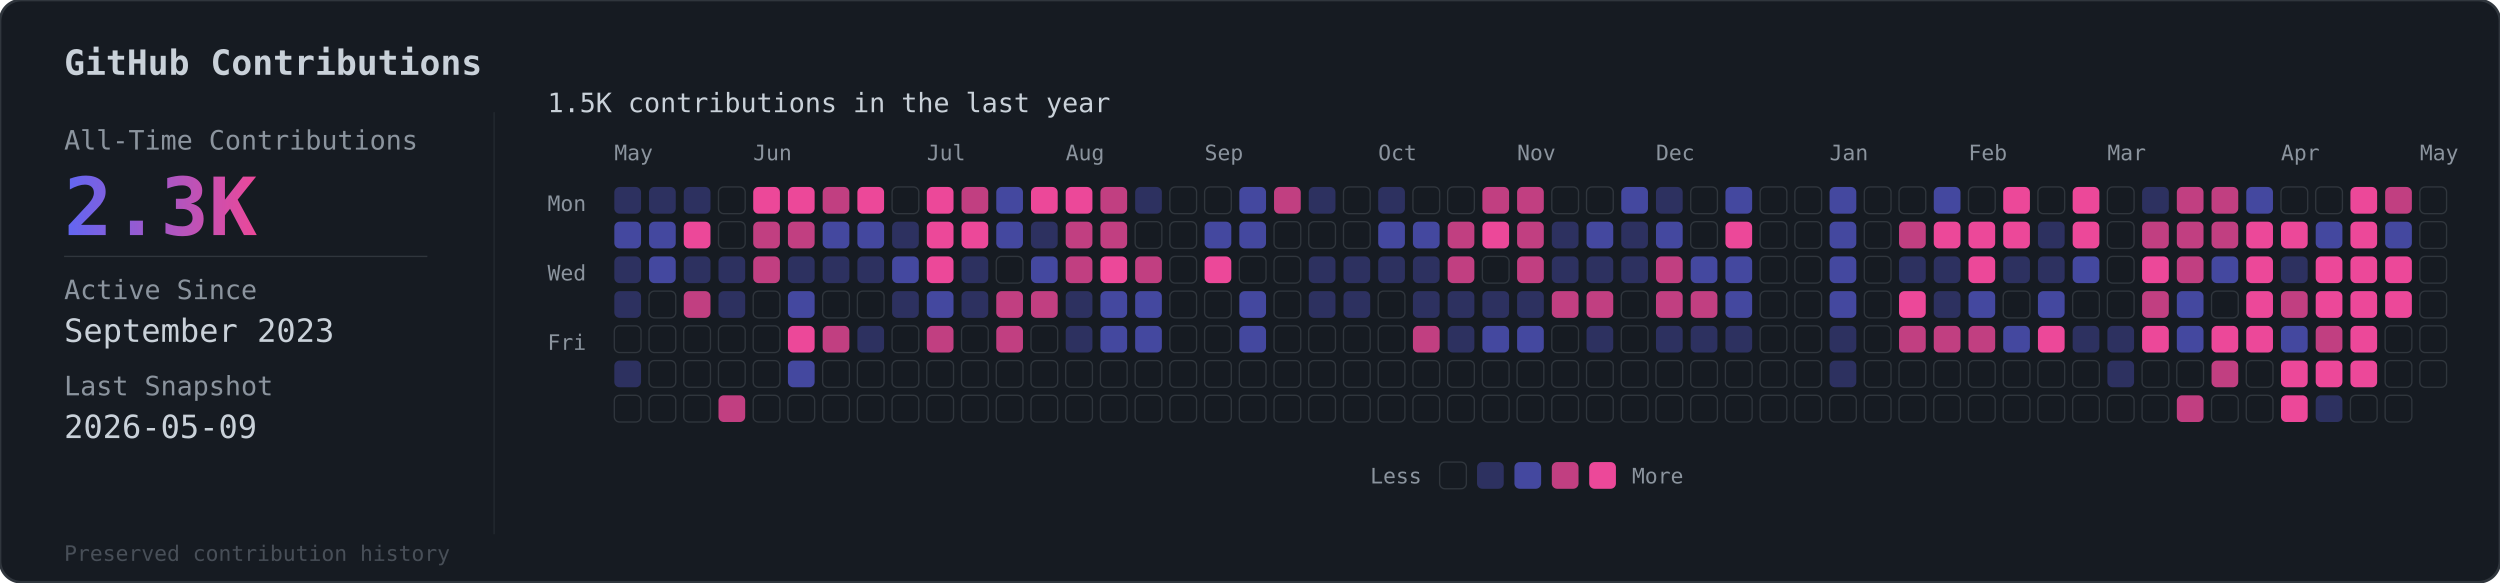
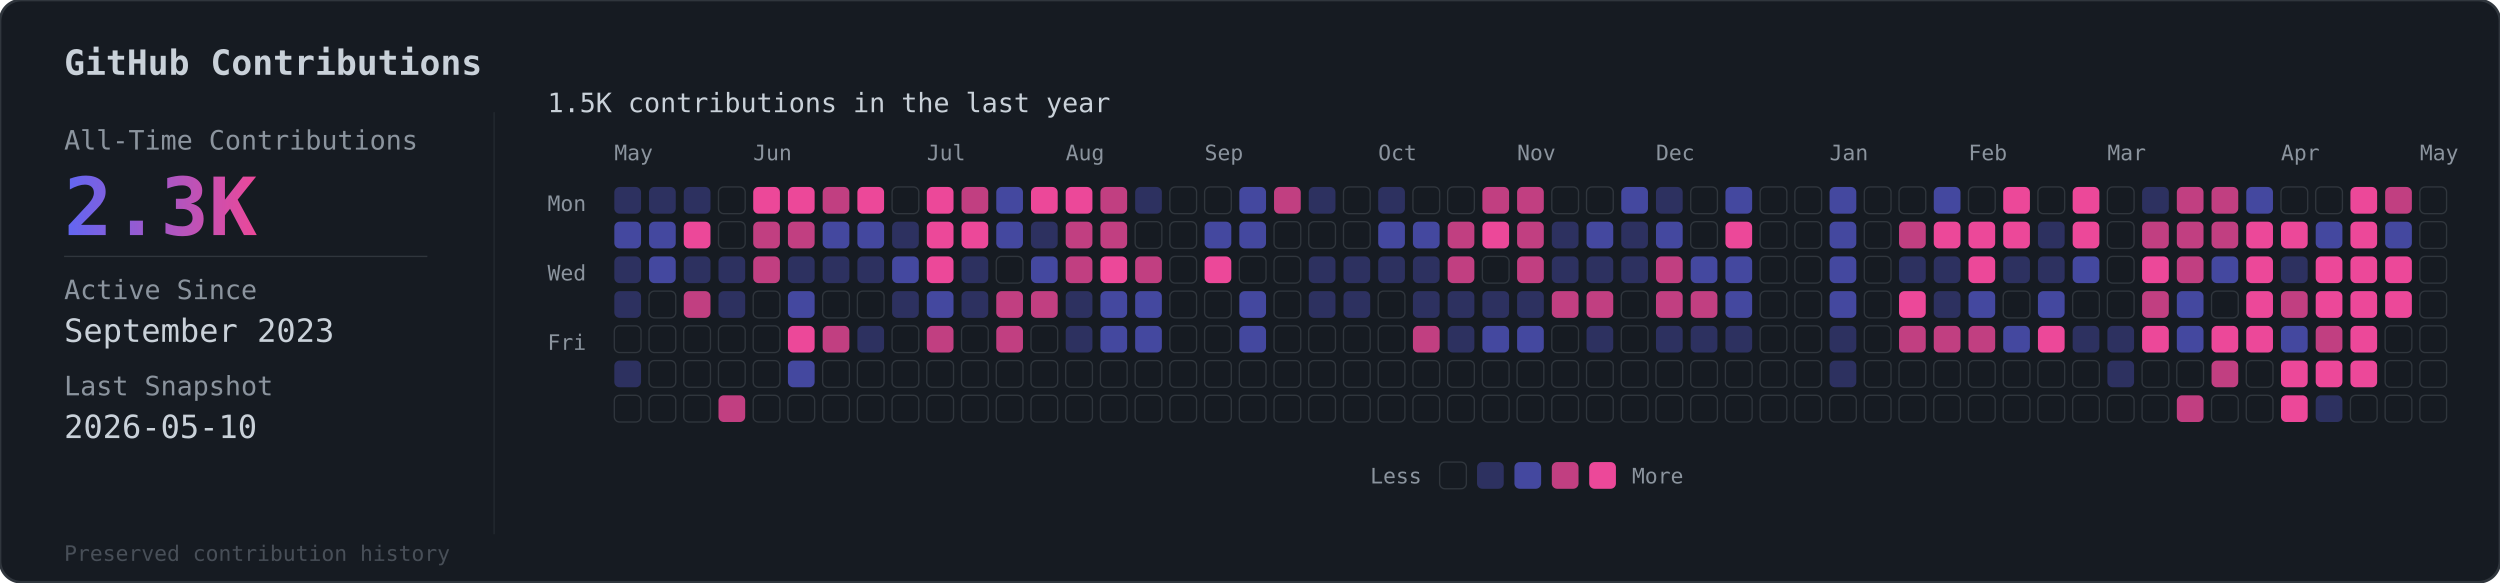
<svg xmlns="http://www.w3.org/2000/svg" viewBox="0 0 936 218">
  <defs>
    <linearGradient id="grad" x1="0%" y1="0%" x2="100%" y2="0%">
      <stop offset="0%" style="stop-color:#6366f1" />
      <stop offset="100%" style="stop-color:#ec4899" />
    </linearGradient>
  </defs>
  <rect width="936" height="218" rx="8" fill="#161b22" stroke="#30363d" stroke-width="1" />
  <text x="24" y="28" fill="#c9d1d9" font-family="monospace" font-size="13" font-weight="600">GitHub Contributions</text>
  <line x1="185" y1="42" x2="185" y2="200" stroke="#30363d" stroke-width="0.5" opacity="0.5" />
  <text x="24" y="56" fill="#8b949e" font-family="monospace" font-size="10">All-Time Contributions</text>
  <text x="24" y="88" fill="url(#grad)" font-family="monospace" font-size="30" font-weight="bold">2.3K</text>
  <line x1="24" y1="96" x2="160" y2="96" stroke="#30363d" stroke-width="0.5" />
  <text x="24" y="112" fill="#8b949e" font-family="monospace" font-size="10">Active Since</text>
  <text x="24" y="128" fill="#c9d1d9" font-family="monospace" font-size="12">September 2023</text>
  <text x="24" y="148" fill="#8b949e" font-family="monospace" font-size="10">Last Snapshot</text>
-   <text x="24" y="164" fill="#c9d1d9" font-family="monospace" font-size="12">2026-05-09</text>
+   <text x="24" y="164" fill="#c9d1d9" font-family="monospace" font-size="12">2026-05-10</text>
  <text x="24" y="210" fill="#484f58" font-family="monospace" font-size="8">Preserved contribution history</text>
  <g transform="translate(205, 56)">
    <text x="0" y="-14" fill="#c9d1d9" font-family="monospace" font-size="10">1.5K contributions in the last year</text>
    <g transform="translate(25, 4)">
      <text x="0" y="0" fill="#8b949e" font-family="monospace" font-size="8">May</text>
      <text x="52" y="0" fill="#8b949e" font-family="monospace" font-size="8">Jun</text>
      <text x="117" y="0" fill="#8b949e" font-family="monospace" font-size="8">Jul</text>
      <text x="169" y="0" fill="#8b949e" font-family="monospace" font-size="8">Aug</text>
      <text x="221" y="0" fill="#8b949e" font-family="monospace" font-size="8">Sep</text>
      <text x="286" y="0" fill="#8b949e" font-family="monospace" font-size="8">Oct</text>
      <text x="338" y="0" fill="#8b949e" font-family="monospace" font-size="8">Nov</text>
      <text x="390" y="0" fill="#8b949e" font-family="monospace" font-size="8">Dec</text>
      <text x="455" y="0" fill="#8b949e" font-family="monospace" font-size="8">Jan</text>
      <text x="507" y="0" fill="#8b949e" font-family="monospace" font-size="8">Feb</text>
      <text x="559" y="0" fill="#8b949e" font-family="monospace" font-size="8">Mar</text>
      <text x="624" y="0" fill="#8b949e" font-family="monospace" font-size="8">Apr</text>
      <text x="676" y="0" fill="#8b949e" font-family="monospace" font-size="8">May</text>
    </g>
    <text x="0" y="23" fill="#8b949e" font-family="monospace" font-size="8">Mon</text>
    <text x="0" y="49" fill="#8b949e" font-family="monospace" font-size="8">Wed</text>
    <text x="0" y="75" fill="#8b949e" font-family="monospace" font-size="8">Fri</text>
    <g transform="translate(25, 14)">
      <rect x="0" y="0" width="10" height="10" rx="2" fill="#6366f1" opacity="0.3" />
      <rect x="0" y="13" width="10" height="10" rx="2" fill="#6366f1" opacity="0.6" />
      <rect x="0" y="26" width="10" height="10" rx="2" fill="#6366f1" opacity="0.3" />
      <rect x="0" y="39" width="10" height="10" rx="2" fill="#6366f1" opacity="0.3" />
      <rect x="0" y="52" width="10" height="10" rx="2" fill="#161b22" stroke="#30363d" stroke-width="0.5" />
      <rect x="0" y="65" width="10" height="10" rx="2" fill="#6366f1" opacity="0.3" />
      <rect x="0" y="78" width="10" height="10" rx="2" fill="#161b22" stroke="#30363d" stroke-width="0.5" />
      <rect x="13" y="0" width="10" height="10" rx="2" fill="#6366f1" opacity="0.3" />
      <rect x="13" y="13" width="10" height="10" rx="2" fill="#6366f1" opacity="0.6" />
      <rect x="13" y="26" width="10" height="10" rx="2" fill="#6366f1" opacity="0.6" />
      <rect x="13" y="39" width="10" height="10" rx="2" fill="#161b22" stroke="#30363d" stroke-width="0.5" />
      <rect x="13" y="52" width="10" height="10" rx="2" fill="#161b22" stroke="#30363d" stroke-width="0.5" />
      <rect x="13" y="65" width="10" height="10" rx="2" fill="#161b22" stroke="#30363d" stroke-width="0.5" />
      <rect x="13" y="78" width="10" height="10" rx="2" fill="#161b22" stroke="#30363d" stroke-width="0.5" />
      <rect x="26" y="0" width="10" height="10" rx="2" fill="#6366f1" opacity="0.3" />
      <rect x="26" y="13" width="10" height="10" rx="2" fill="#ec4899" opacity="1" />
      <rect x="26" y="26" width="10" height="10" rx="2" fill="#6366f1" opacity="0.3" />
      <rect x="26" y="39" width="10" height="10" rx="2" fill="#ec4899" opacity="0.8" />
      <rect x="26" y="52" width="10" height="10" rx="2" fill="#161b22" stroke="#30363d" stroke-width="0.5" />
      <rect x="26" y="65" width="10" height="10" rx="2" fill="#161b22" stroke="#30363d" stroke-width="0.5" />
      <rect x="26" y="78" width="10" height="10" rx="2" fill="#161b22" stroke="#30363d" stroke-width="0.5" />
      <rect x="39" y="0" width="10" height="10" rx="2" fill="#161b22" stroke="#30363d" stroke-width="0.5" />
      <rect x="39" y="13" width="10" height="10" rx="2" fill="#161b22" stroke="#30363d" stroke-width="0.5" />
      <rect x="39" y="26" width="10" height="10" rx="2" fill="#6366f1" opacity="0.3" />
      <rect x="39" y="39" width="10" height="10" rx="2" fill="#6366f1" opacity="0.3" />
      <rect x="39" y="52" width="10" height="10" rx="2" fill="#161b22" stroke="#30363d" stroke-width="0.5" />
      <rect x="39" y="65" width="10" height="10" rx="2" fill="#161b22" stroke="#30363d" stroke-width="0.5" />
      <rect x="39" y="78" width="10" height="10" rx="2" fill="#ec4899" opacity="0.8" />
      <rect x="52" y="0" width="10" height="10" rx="2" fill="#ec4899" opacity="1" />
      <rect x="52" y="13" width="10" height="10" rx="2" fill="#ec4899" opacity="0.8" />
      <rect x="52" y="26" width="10" height="10" rx="2" fill="#ec4899" opacity="0.8" />
      <rect x="52" y="39" width="10" height="10" rx="2" fill="#161b22" stroke="#30363d" stroke-width="0.5" />
      <rect x="52" y="52" width="10" height="10" rx="2" fill="#161b22" stroke="#30363d" stroke-width="0.5" />
      <rect x="52" y="65" width="10" height="10" rx="2" fill="#161b22" stroke="#30363d" stroke-width="0.5" />
      <rect x="52" y="78" width="10" height="10" rx="2" fill="#161b22" stroke="#30363d" stroke-width="0.5" />
      <rect x="65" y="0" width="10" height="10" rx="2" fill="#ec4899" opacity="1" />
      <rect x="65" y="13" width="10" height="10" rx="2" fill="#ec4899" opacity="0.8" />
      <rect x="65" y="26" width="10" height="10" rx="2" fill="#6366f1" opacity="0.3" />
      <rect x="65" y="39" width="10" height="10" rx="2" fill="#6366f1" opacity="0.6" />
      <rect x="65" y="52" width="10" height="10" rx="2" fill="#ec4899" opacity="1" />
      <rect x="65" y="65" width="10" height="10" rx="2" fill="#6366f1" opacity="0.6" />
      <rect x="65" y="78" width="10" height="10" rx="2" fill="#161b22" stroke="#30363d" stroke-width="0.5" />
      <rect x="78" y="0" width="10" height="10" rx="2" fill="#ec4899" opacity="0.8" />
      <rect x="78" y="13" width="10" height="10" rx="2" fill="#6366f1" opacity="0.6" />
      <rect x="78" y="26" width="10" height="10" rx="2" fill="#6366f1" opacity="0.3" />
      <rect x="78" y="39" width="10" height="10" rx="2" fill="#161b22" stroke="#30363d" stroke-width="0.5" />
      <rect x="78" y="52" width="10" height="10" rx="2" fill="#ec4899" opacity="0.8" />
      <rect x="78" y="65" width="10" height="10" rx="2" fill="#161b22" stroke="#30363d" stroke-width="0.5" />
      <rect x="78" y="78" width="10" height="10" rx="2" fill="#161b22" stroke="#30363d" stroke-width="0.5" />
      <rect x="91" y="0" width="10" height="10" rx="2" fill="#ec4899" opacity="1" />
      <rect x="91" y="13" width="10" height="10" rx="2" fill="#6366f1" opacity="0.6" />
      <rect x="91" y="26" width="10" height="10" rx="2" fill="#6366f1" opacity="0.3" />
      <rect x="91" y="39" width="10" height="10" rx="2" fill="#161b22" stroke="#30363d" stroke-width="0.5" />
      <rect x="91" y="52" width="10" height="10" rx="2" fill="#6366f1" opacity="0.3" />
      <rect x="91" y="65" width="10" height="10" rx="2" fill="#161b22" stroke="#30363d" stroke-width="0.5" />
      <rect x="91" y="78" width="10" height="10" rx="2" fill="#161b22" stroke="#30363d" stroke-width="0.5" />
      <rect x="104" y="0" width="10" height="10" rx="2" fill="#161b22" stroke="#30363d" stroke-width="0.5" />
      <rect x="104" y="13" width="10" height="10" rx="2" fill="#6366f1" opacity="0.3" />
      <rect x="104" y="26" width="10" height="10" rx="2" fill="#6366f1" opacity="0.6" />
      <rect x="104" y="39" width="10" height="10" rx="2" fill="#6366f1" opacity="0.3" />
      <rect x="104" y="52" width="10" height="10" rx="2" fill="#161b22" stroke="#30363d" stroke-width="0.5" />
      <rect x="104" y="65" width="10" height="10" rx="2" fill="#161b22" stroke="#30363d" stroke-width="0.5" />
      <rect x="104" y="78" width="10" height="10" rx="2" fill="#161b22" stroke="#30363d" stroke-width="0.5" />
      <rect x="117" y="0" width="10" height="10" rx="2" fill="#ec4899" opacity="1" />
      <rect x="117" y="13" width="10" height="10" rx="2" fill="#ec4899" opacity="1" />
      <rect x="117" y="26" width="10" height="10" rx="2" fill="#ec4899" opacity="1" />
      <rect x="117" y="39" width="10" height="10" rx="2" fill="#6366f1" opacity="0.6" />
      <rect x="117" y="52" width="10" height="10" rx="2" fill="#ec4899" opacity="0.8" />
      <rect x="117" y="65" width="10" height="10" rx="2" fill="#161b22" stroke="#30363d" stroke-width="0.5" />
      <rect x="117" y="78" width="10" height="10" rx="2" fill="#161b22" stroke="#30363d" stroke-width="0.5" />
      <rect x="130" y="0" width="10" height="10" rx="2" fill="#ec4899" opacity="0.8" />
      <rect x="130" y="13" width="10" height="10" rx="2" fill="#ec4899" opacity="1" />
      <rect x="130" y="26" width="10" height="10" rx="2" fill="#6366f1" opacity="0.3" />
      <rect x="130" y="39" width="10" height="10" rx="2" fill="#6366f1" opacity="0.3" />
      <rect x="130" y="52" width="10" height="10" rx="2" fill="#161b22" stroke="#30363d" stroke-width="0.5" />
      <rect x="130" y="65" width="10" height="10" rx="2" fill="#161b22" stroke="#30363d" stroke-width="0.5" />
      <rect x="130" y="78" width="10" height="10" rx="2" fill="#161b22" stroke="#30363d" stroke-width="0.5" />
      <rect x="143" y="0" width="10" height="10" rx="2" fill="#6366f1" opacity="0.6" />
      <rect x="143" y="13" width="10" height="10" rx="2" fill="#6366f1" opacity="0.6" />
      <rect x="143" y="26" width="10" height="10" rx="2" fill="#161b22" stroke="#30363d" stroke-width="0.5" />
      <rect x="143" y="39" width="10" height="10" rx="2" fill="#ec4899" opacity="0.8" />
      <rect x="143" y="52" width="10" height="10" rx="2" fill="#ec4899" opacity="0.8" />
      <rect x="143" y="65" width="10" height="10" rx="2" fill="#161b22" stroke="#30363d" stroke-width="0.5" />
      <rect x="143" y="78" width="10" height="10" rx="2" fill="#161b22" stroke="#30363d" stroke-width="0.5" />
      <rect x="156" y="0" width="10" height="10" rx="2" fill="#ec4899" opacity="1" />
      <rect x="156" y="13" width="10" height="10" rx="2" fill="#6366f1" opacity="0.3" />
      <rect x="156" y="26" width="10" height="10" rx="2" fill="#6366f1" opacity="0.6" />
      <rect x="156" y="39" width="10" height="10" rx="2" fill="#ec4899" opacity="0.8" />
      <rect x="156" y="52" width="10" height="10" rx="2" fill="#161b22" stroke="#30363d" stroke-width="0.5" />
      <rect x="156" y="65" width="10" height="10" rx="2" fill="#161b22" stroke="#30363d" stroke-width="0.5" />
      <rect x="156" y="78" width="10" height="10" rx="2" fill="#161b22" stroke="#30363d" stroke-width="0.5" />
      <rect x="169" y="0" width="10" height="10" rx="2" fill="#ec4899" opacity="1" />
      <rect x="169" y="13" width="10" height="10" rx="2" fill="#ec4899" opacity="0.8" />
      <rect x="169" y="26" width="10" height="10" rx="2" fill="#ec4899" opacity="0.8" />
      <rect x="169" y="39" width="10" height="10" rx="2" fill="#6366f1" opacity="0.3" />
      <rect x="169" y="52" width="10" height="10" rx="2" fill="#6366f1" opacity="0.3" />
      <rect x="169" y="65" width="10" height="10" rx="2" fill="#161b22" stroke="#30363d" stroke-width="0.5" />
      <rect x="169" y="78" width="10" height="10" rx="2" fill="#161b22" stroke="#30363d" stroke-width="0.5" />
      <rect x="182" y="0" width="10" height="10" rx="2" fill="#ec4899" opacity="0.8" />
      <rect x="182" y="13" width="10" height="10" rx="2" fill="#ec4899" opacity="0.8" />
      <rect x="182" y="26" width="10" height="10" rx="2" fill="#ec4899" opacity="1" />
      <rect x="182" y="39" width="10" height="10" rx="2" fill="#6366f1" opacity="0.6" />
      <rect x="182" y="52" width="10" height="10" rx="2" fill="#6366f1" opacity="0.6" />
      <rect x="182" y="65" width="10" height="10" rx="2" fill="#161b22" stroke="#30363d" stroke-width="0.5" />
      <rect x="182" y="78" width="10" height="10" rx="2" fill="#161b22" stroke="#30363d" stroke-width="0.5" />
      <rect x="195" y="0" width="10" height="10" rx="2" fill="#6366f1" opacity="0.3" />
      <rect x="195" y="13" width="10" height="10" rx="2" fill="#161b22" stroke="#30363d" stroke-width="0.5" />
      <rect x="195" y="26" width="10" height="10" rx="2" fill="#ec4899" opacity="0.8" />
      <rect x="195" y="39" width="10" height="10" rx="2" fill="#6366f1" opacity="0.6" />
      <rect x="195" y="52" width="10" height="10" rx="2" fill="#6366f1" opacity="0.6" />
      <rect x="195" y="65" width="10" height="10" rx="2" fill="#161b22" stroke="#30363d" stroke-width="0.5" />
      <rect x="195" y="78" width="10" height="10" rx="2" fill="#161b22" stroke="#30363d" stroke-width="0.5" />
      <rect x="208" y="0" width="10" height="10" rx="2" fill="#161b22" stroke="#30363d" stroke-width="0.5" />
      <rect x="208" y="13" width="10" height="10" rx="2" fill="#161b22" stroke="#30363d" stroke-width="0.5" />
      <rect x="208" y="26" width="10" height="10" rx="2" fill="#161b22" stroke="#30363d" stroke-width="0.5" />
      <rect x="208" y="39" width="10" height="10" rx="2" fill="#161b22" stroke="#30363d" stroke-width="0.5" />
      <rect x="208" y="52" width="10" height="10" rx="2" fill="#161b22" stroke="#30363d" stroke-width="0.5" />
      <rect x="208" y="65" width="10" height="10" rx="2" fill="#161b22" stroke="#30363d" stroke-width="0.5" />
      <rect x="208" y="78" width="10" height="10" rx="2" fill="#161b22" stroke="#30363d" stroke-width="0.5" />
      <rect x="221" y="0" width="10" height="10" rx="2" fill="#161b22" stroke="#30363d" stroke-width="0.5" />
      <rect x="221" y="13" width="10" height="10" rx="2" fill="#6366f1" opacity="0.6" />
      <rect x="221" y="26" width="10" height="10" rx="2" fill="#ec4899" opacity="1" />
      <rect x="221" y="39" width="10" height="10" rx="2" fill="#161b22" stroke="#30363d" stroke-width="0.5" />
      <rect x="221" y="52" width="10" height="10" rx="2" fill="#161b22" stroke="#30363d" stroke-width="0.5" />
      <rect x="221" y="65" width="10" height="10" rx="2" fill="#161b22" stroke="#30363d" stroke-width="0.5" />
      <rect x="221" y="78" width="10" height="10" rx="2" fill="#161b22" stroke="#30363d" stroke-width="0.5" />
      <rect x="234" y="0" width="10" height="10" rx="2" fill="#6366f1" opacity="0.6" />
      <rect x="234" y="13" width="10" height="10" rx="2" fill="#6366f1" opacity="0.6" />
      <rect x="234" y="26" width="10" height="10" rx="2" fill="#161b22" stroke="#30363d" stroke-width="0.5" />
      <rect x="234" y="39" width="10" height="10" rx="2" fill="#6366f1" opacity="0.6" />
      <rect x="234" y="52" width="10" height="10" rx="2" fill="#6366f1" opacity="0.6" />
      <rect x="234" y="65" width="10" height="10" rx="2" fill="#161b22" stroke="#30363d" stroke-width="0.5" />
      <rect x="234" y="78" width="10" height="10" rx="2" fill="#161b22" stroke="#30363d" stroke-width="0.5" />
      <rect x="247" y="0" width="10" height="10" rx="2" fill="#ec4899" opacity="0.8" />
      <rect x="247" y="13" width="10" height="10" rx="2" fill="#161b22" stroke="#30363d" stroke-width="0.5" />
      <rect x="247" y="26" width="10" height="10" rx="2" fill="#161b22" stroke="#30363d" stroke-width="0.5" />
      <rect x="247" y="39" width="10" height="10" rx="2" fill="#161b22" stroke="#30363d" stroke-width="0.5" />
      <rect x="247" y="52" width="10" height="10" rx="2" fill="#161b22" stroke="#30363d" stroke-width="0.5" />
      <rect x="247" y="65" width="10" height="10" rx="2" fill="#161b22" stroke="#30363d" stroke-width="0.5" />
      <rect x="247" y="78" width="10" height="10" rx="2" fill="#161b22" stroke="#30363d" stroke-width="0.5" />
      <rect x="260" y="0" width="10" height="10" rx="2" fill="#6366f1" opacity="0.3" />
      <rect x="260" y="13" width="10" height="10" rx="2" fill="#161b22" stroke="#30363d" stroke-width="0.5" />
      <rect x="260" y="26" width="10" height="10" rx="2" fill="#6366f1" opacity="0.3" />
      <rect x="260" y="39" width="10" height="10" rx="2" fill="#6366f1" opacity="0.3" />
      <rect x="260" y="52" width="10" height="10" rx="2" fill="#161b22" stroke="#30363d" stroke-width="0.5" />
      <rect x="260" y="65" width="10" height="10" rx="2" fill="#161b22" stroke="#30363d" stroke-width="0.5" />
      <rect x="260" y="78" width="10" height="10" rx="2" fill="#161b22" stroke="#30363d" stroke-width="0.5" />
      <rect x="273" y="0" width="10" height="10" rx="2" fill="#161b22" stroke="#30363d" stroke-width="0.5" />
      <rect x="273" y="13" width="10" height="10" rx="2" fill="#161b22" stroke="#30363d" stroke-width="0.5" />
      <rect x="273" y="26" width="10" height="10" rx="2" fill="#6366f1" opacity="0.3" />
      <rect x="273" y="39" width="10" height="10" rx="2" fill="#6366f1" opacity="0.3" />
      <rect x="273" y="52" width="10" height="10" rx="2" fill="#161b22" stroke="#30363d" stroke-width="0.5" />
      <rect x="273" y="65" width="10" height="10" rx="2" fill="#161b22" stroke="#30363d" stroke-width="0.5" />
      <rect x="273" y="78" width="10" height="10" rx="2" fill="#161b22" stroke="#30363d" stroke-width="0.5" />
      <rect x="286" y="0" width="10" height="10" rx="2" fill="#6366f1" opacity="0.3" />
      <rect x="286" y="13" width="10" height="10" rx="2" fill="#6366f1" opacity="0.6" />
      <rect x="286" y="26" width="10" height="10" rx="2" fill="#6366f1" opacity="0.3" />
      <rect x="286" y="39" width="10" height="10" rx="2" fill="#161b22" stroke="#30363d" stroke-width="0.5" />
      <rect x="286" y="52" width="10" height="10" rx="2" fill="#161b22" stroke="#30363d" stroke-width="0.5" />
      <rect x="286" y="65" width="10" height="10" rx="2" fill="#161b22" stroke="#30363d" stroke-width="0.5" />
      <rect x="286" y="78" width="10" height="10" rx="2" fill="#161b22" stroke="#30363d" stroke-width="0.5" />
      <rect x="299" y="0" width="10" height="10" rx="2" fill="#161b22" stroke="#30363d" stroke-width="0.5" />
      <rect x="299" y="13" width="10" height="10" rx="2" fill="#6366f1" opacity="0.6" />
      <rect x="299" y="26" width="10" height="10" rx="2" fill="#6366f1" opacity="0.3" />
      <rect x="299" y="39" width="10" height="10" rx="2" fill="#6366f1" opacity="0.3" />
      <rect x="299" y="52" width="10" height="10" rx="2" fill="#ec4899" opacity="0.8" />
      <rect x="299" y="65" width="10" height="10" rx="2" fill="#161b22" stroke="#30363d" stroke-width="0.5" />
      <rect x="299" y="78" width="10" height="10" rx="2" fill="#161b22" stroke="#30363d" stroke-width="0.5" />
      <rect x="312" y="0" width="10" height="10" rx="2" fill="#161b22" stroke="#30363d" stroke-width="0.5" />
      <rect x="312" y="13" width="10" height="10" rx="2" fill="#ec4899" opacity="0.8" />
      <rect x="312" y="26" width="10" height="10" rx="2" fill="#ec4899" opacity="0.8" />
      <rect x="312" y="39" width="10" height="10" rx="2" fill="#6366f1" opacity="0.3" />
      <rect x="312" y="52" width="10" height="10" rx="2" fill="#6366f1" opacity="0.3" />
      <rect x="312" y="65" width="10" height="10" rx="2" fill="#161b22" stroke="#30363d" stroke-width="0.5" />
      <rect x="312" y="78" width="10" height="10" rx="2" fill="#161b22" stroke="#30363d" stroke-width="0.5" />
      <rect x="325" y="0" width="10" height="10" rx="2" fill="#ec4899" opacity="0.8" />
      <rect x="325" y="13" width="10" height="10" rx="2" fill="#ec4899" opacity="1" />
      <rect x="325" y="26" width="10" height="10" rx="2" fill="#161b22" stroke="#30363d" stroke-width="0.5" />
      <rect x="325" y="39" width="10" height="10" rx="2" fill="#6366f1" opacity="0.3" />
      <rect x="325" y="52" width="10" height="10" rx="2" fill="#6366f1" opacity="0.6" />
      <rect x="325" y="65" width="10" height="10" rx="2" fill="#161b22" stroke="#30363d" stroke-width="0.5" />
      <rect x="325" y="78" width="10" height="10" rx="2" fill="#161b22" stroke="#30363d" stroke-width="0.5" />
      <rect x="338" y="0" width="10" height="10" rx="2" fill="#ec4899" opacity="0.8" />
      <rect x="338" y="13" width="10" height="10" rx="2" fill="#ec4899" opacity="0.8" />
      <rect x="338" y="26" width="10" height="10" rx="2" fill="#ec4899" opacity="0.8" />
      <rect x="338" y="39" width="10" height="10" rx="2" fill="#6366f1" opacity="0.3" />
      <rect x="338" y="52" width="10" height="10" rx="2" fill="#6366f1" opacity="0.6" />
      <rect x="338" y="65" width="10" height="10" rx="2" fill="#161b22" stroke="#30363d" stroke-width="0.5" />
      <rect x="338" y="78" width="10" height="10" rx="2" fill="#161b22" stroke="#30363d" stroke-width="0.5" />
      <rect x="351" y="0" width="10" height="10" rx="2" fill="#161b22" stroke="#30363d" stroke-width="0.5" />
      <rect x="351" y="13" width="10" height="10" rx="2" fill="#6366f1" opacity="0.3" />
      <rect x="351" y="26" width="10" height="10" rx="2" fill="#6366f1" opacity="0.3" />
      <rect x="351" y="39" width="10" height="10" rx="2" fill="#ec4899" opacity="0.8" />
      <rect x="351" y="52" width="10" height="10" rx="2" fill="#161b22" stroke="#30363d" stroke-width="0.5" />
      <rect x="351" y="65" width="10" height="10" rx="2" fill="#161b22" stroke="#30363d" stroke-width="0.5" />
      <rect x="351" y="78" width="10" height="10" rx="2" fill="#161b22" stroke="#30363d" stroke-width="0.5" />
      <rect x="364" y="0" width="10" height="10" rx="2" fill="#161b22" stroke="#30363d" stroke-width="0.5" />
      <rect x="364" y="13" width="10" height="10" rx="2" fill="#6366f1" opacity="0.6" />
      <rect x="364" y="26" width="10" height="10" rx="2" fill="#6366f1" opacity="0.3" />
      <rect x="364" y="39" width="10" height="10" rx="2" fill="#ec4899" opacity="0.8" />
      <rect x="364" y="52" width="10" height="10" rx="2" fill="#6366f1" opacity="0.3" />
      <rect x="364" y="65" width="10" height="10" rx="2" fill="#161b22" stroke="#30363d" stroke-width="0.5" />
      <rect x="364" y="78" width="10" height="10" rx="2" fill="#161b22" stroke="#30363d" stroke-width="0.5" />
      <rect x="377" y="0" width="10" height="10" rx="2" fill="#6366f1" opacity="0.6" />
      <rect x="377" y="13" width="10" height="10" rx="2" fill="#6366f1" opacity="0.3" />
      <rect x="377" y="26" width="10" height="10" rx="2" fill="#6366f1" opacity="0.3" />
      <rect x="377" y="39" width="10" height="10" rx="2" fill="#161b22" stroke="#30363d" stroke-width="0.5" />
      <rect x="377" y="52" width="10" height="10" rx="2" fill="#161b22" stroke="#30363d" stroke-width="0.5" />
      <rect x="377" y="65" width="10" height="10" rx="2" fill="#161b22" stroke="#30363d" stroke-width="0.5" />
      <rect x="377" y="78" width="10" height="10" rx="2" fill="#161b22" stroke="#30363d" stroke-width="0.5" />
      <rect x="390" y="0" width="10" height="10" rx="2" fill="#6366f1" opacity="0.3" />
      <rect x="390" y="13" width="10" height="10" rx="2" fill="#6366f1" opacity="0.6" />
      <rect x="390" y="26" width="10" height="10" rx="2" fill="#ec4899" opacity="0.8" />
      <rect x="390" y="39" width="10" height="10" rx="2" fill="#ec4899" opacity="0.8" />
      <rect x="390" y="52" width="10" height="10" rx="2" fill="#6366f1" opacity="0.3" />
      <rect x="390" y="65" width="10" height="10" rx="2" fill="#161b22" stroke="#30363d" stroke-width="0.5" />
      <rect x="390" y="78" width="10" height="10" rx="2" fill="#161b22" stroke="#30363d" stroke-width="0.5" />
      <rect x="403" y="0" width="10" height="10" rx="2" fill="#161b22" stroke="#30363d" stroke-width="0.5" />
      <rect x="403" y="13" width="10" height="10" rx="2" fill="#161b22" stroke="#30363d" stroke-width="0.5" />
      <rect x="403" y="26" width="10" height="10" rx="2" fill="#6366f1" opacity="0.6" />
      <rect x="403" y="39" width="10" height="10" rx="2" fill="#ec4899" opacity="0.8" />
      <rect x="403" y="52" width="10" height="10" rx="2" fill="#6366f1" opacity="0.3" />
      <rect x="403" y="65" width="10" height="10" rx="2" fill="#161b22" stroke="#30363d" stroke-width="0.5" />
      <rect x="403" y="78" width="10" height="10" rx="2" fill="#161b22" stroke="#30363d" stroke-width="0.5" />
      <rect x="416" y="0" width="10" height="10" rx="2" fill="#6366f1" opacity="0.6" />
      <rect x="416" y="13" width="10" height="10" rx="2" fill="#ec4899" opacity="1" />
      <rect x="416" y="26" width="10" height="10" rx="2" fill="#6366f1" opacity="0.6" />
      <rect x="416" y="39" width="10" height="10" rx="2" fill="#6366f1" opacity="0.6" />
      <rect x="416" y="52" width="10" height="10" rx="2" fill="#6366f1" opacity="0.3" />
      <rect x="416" y="65" width="10" height="10" rx="2" fill="#161b22" stroke="#30363d" stroke-width="0.5" />
      <rect x="416" y="78" width="10" height="10" rx="2" fill="#161b22" stroke="#30363d" stroke-width="0.5" />
      <rect x="429" y="0" width="10" height="10" rx="2" fill="#161b22" stroke="#30363d" stroke-width="0.5" />
      <rect x="429" y="13" width="10" height="10" rx="2" fill="#161b22" stroke="#30363d" stroke-width="0.5" />
      <rect x="429" y="26" width="10" height="10" rx="2" fill="#161b22" stroke="#30363d" stroke-width="0.5" />
      <rect x="429" y="39" width="10" height="10" rx="2" fill="#161b22" stroke="#30363d" stroke-width="0.5" />
      <rect x="429" y="52" width="10" height="10" rx="2" fill="#161b22" stroke="#30363d" stroke-width="0.5" />
      <rect x="429" y="65" width="10" height="10" rx="2" fill="#161b22" stroke="#30363d" stroke-width="0.5" />
      <rect x="429" y="78" width="10" height="10" rx="2" fill="#161b22" stroke="#30363d" stroke-width="0.5" />
      <rect x="442" y="0" width="10" height="10" rx="2" fill="#161b22" stroke="#30363d" stroke-width="0.5" />
      <rect x="442" y="13" width="10" height="10" rx="2" fill="#161b22" stroke="#30363d" stroke-width="0.5" />
      <rect x="442" y="26" width="10" height="10" rx="2" fill="#161b22" stroke="#30363d" stroke-width="0.5" />
      <rect x="442" y="39" width="10" height="10" rx="2" fill="#161b22" stroke="#30363d" stroke-width="0.5" />
      <rect x="442" y="52" width="10" height="10" rx="2" fill="#161b22" stroke="#30363d" stroke-width="0.5" />
      <rect x="442" y="65" width="10" height="10" rx="2" fill="#161b22" stroke="#30363d" stroke-width="0.5" />
      <rect x="442" y="78" width="10" height="10" rx="2" fill="#161b22" stroke="#30363d" stroke-width="0.5" />
      <rect x="455" y="0" width="10" height="10" rx="2" fill="#6366f1" opacity="0.6" />
      <rect x="455" y="13" width="10" height="10" rx="2" fill="#6366f1" opacity="0.6" />
      <rect x="455" y="26" width="10" height="10" rx="2" fill="#6366f1" opacity="0.6" />
      <rect x="455" y="39" width="10" height="10" rx="2" fill="#6366f1" opacity="0.6" />
      <rect x="455" y="52" width="10" height="10" rx="2" fill="#6366f1" opacity="0.3" />
      <rect x="455" y="65" width="10" height="10" rx="2" fill="#6366f1" opacity="0.3" />
      <rect x="455" y="78" width="10" height="10" rx="2" fill="#161b22" stroke="#30363d" stroke-width="0.5" />
      <rect x="468" y="0" width="10" height="10" rx="2" fill="#161b22" stroke="#30363d" stroke-width="0.5" />
      <rect x="468" y="13" width="10" height="10" rx="2" fill="#161b22" stroke="#30363d" stroke-width="0.5" />
      <rect x="468" y="26" width="10" height="10" rx="2" fill="#161b22" stroke="#30363d" stroke-width="0.5" />
      <rect x="468" y="39" width="10" height="10" rx="2" fill="#161b22" stroke="#30363d" stroke-width="0.5" />
      <rect x="468" y="52" width="10" height="10" rx="2" fill="#161b22" stroke="#30363d" stroke-width="0.5" />
      <rect x="468" y="65" width="10" height="10" rx="2" fill="#161b22" stroke="#30363d" stroke-width="0.5" />
      <rect x="468" y="78" width="10" height="10" rx="2" fill="#161b22" stroke="#30363d" stroke-width="0.5" />
      <rect x="481" y="0" width="10" height="10" rx="2" fill="#161b22" stroke="#30363d" stroke-width="0.5" />
      <rect x="481" y="13" width="10" height="10" rx="2" fill="#ec4899" opacity="0.8" />
      <rect x="481" y="26" width="10" height="10" rx="2" fill="#6366f1" opacity="0.3" />
      <rect x="481" y="39" width="10" height="10" rx="2" fill="#ec4899" opacity="1" />
      <rect x="481" y="52" width="10" height="10" rx="2" fill="#ec4899" opacity="0.8" />
      <rect x="481" y="65" width="10" height="10" rx="2" fill="#161b22" stroke="#30363d" stroke-width="0.5" />
      <rect x="481" y="78" width="10" height="10" rx="2" fill="#161b22" stroke="#30363d" stroke-width="0.5" />
      <rect x="494" y="0" width="10" height="10" rx="2" fill="#6366f1" opacity="0.6" />
      <rect x="494" y="13" width="10" height="10" rx="2" fill="#ec4899" opacity="1" />
      <rect x="494" y="26" width="10" height="10" rx="2" fill="#6366f1" opacity="0.3" />
      <rect x="494" y="39" width="10" height="10" rx="2" fill="#6366f1" opacity="0.3" />
      <rect x="494" y="52" width="10" height="10" rx="2" fill="#ec4899" opacity="0.8" />
      <rect x="494" y="65" width="10" height="10" rx="2" fill="#161b22" stroke="#30363d" stroke-width="0.5" />
      <rect x="494" y="78" width="10" height="10" rx="2" fill="#161b22" stroke="#30363d" stroke-width="0.5" />
      <rect x="507" y="0" width="10" height="10" rx="2" fill="#161b22" stroke="#30363d" stroke-width="0.5" />
      <rect x="507" y="13" width="10" height="10" rx="2" fill="#ec4899" opacity="1" />
      <rect x="507" y="26" width="10" height="10" rx="2" fill="#ec4899" opacity="1" />
      <rect x="507" y="39" width="10" height="10" rx="2" fill="#6366f1" opacity="0.6" />
      <rect x="507" y="52" width="10" height="10" rx="2" fill="#ec4899" opacity="0.8" />
      <rect x="507" y="65" width="10" height="10" rx="2" fill="#161b22" stroke="#30363d" stroke-width="0.5" />
      <rect x="507" y="78" width="10" height="10" rx="2" fill="#161b22" stroke="#30363d" stroke-width="0.5" />
      <rect x="520" y="0" width="10" height="10" rx="2" fill="#ec4899" opacity="1" />
      <rect x="520" y="13" width="10" height="10" rx="2" fill="#ec4899" opacity="1" />
      <rect x="520" y="26" width="10" height="10" rx="2" fill="#6366f1" opacity="0.3" />
      <rect x="520" y="39" width="10" height="10" rx="2" fill="#161b22" stroke="#30363d" stroke-width="0.5" />
      <rect x="520" y="52" width="10" height="10" rx="2" fill="#6366f1" opacity="0.6" />
      <rect x="520" y="65" width="10" height="10" rx="2" fill="#161b22" stroke="#30363d" stroke-width="0.5" />
      <rect x="520" y="78" width="10" height="10" rx="2" fill="#161b22" stroke="#30363d" stroke-width="0.5" />
      <rect x="533" y="0" width="10" height="10" rx="2" fill="#161b22" stroke="#30363d" stroke-width="0.5" />
      <rect x="533" y="13" width="10" height="10" rx="2" fill="#6366f1" opacity="0.3" />
      <rect x="533" y="26" width="10" height="10" rx="2" fill="#6366f1" opacity="0.3" />
      <rect x="533" y="39" width="10" height="10" rx="2" fill="#6366f1" opacity="0.6" />
      <rect x="533" y="52" width="10" height="10" rx="2" fill="#ec4899" opacity="1" />
      <rect x="533" y="65" width="10" height="10" rx="2" fill="#161b22" stroke="#30363d" stroke-width="0.5" />
      <rect x="533" y="78" width="10" height="10" rx="2" fill="#161b22" stroke="#30363d" stroke-width="0.5" />
      <rect x="546" y="0" width="10" height="10" rx="2" fill="#ec4899" opacity="1" />
      <rect x="546" y="13" width="10" height="10" rx="2" fill="#ec4899" opacity="1" />
      <rect x="546" y="26" width="10" height="10" rx="2" fill="#6366f1" opacity="0.6" />
      <rect x="546" y="39" width="10" height="10" rx="2" fill="#161b22" stroke="#30363d" stroke-width="0.5" />
      <rect x="546" y="52" width="10" height="10" rx="2" fill="#6366f1" opacity="0.3" />
      <rect x="546" y="65" width="10" height="10" rx="2" fill="#161b22" stroke="#30363d" stroke-width="0.5" />
      <rect x="546" y="78" width="10" height="10" rx="2" fill="#161b22" stroke="#30363d" stroke-width="0.5" />
      <rect x="559" y="0" width="10" height="10" rx="2" fill="#161b22" stroke="#30363d" stroke-width="0.5" />
      <rect x="559" y="13" width="10" height="10" rx="2" fill="#161b22" stroke="#30363d" stroke-width="0.5" />
      <rect x="559" y="26" width="10" height="10" rx="2" fill="#161b22" stroke="#30363d" stroke-width="0.5" />
      <rect x="559" y="39" width="10" height="10" rx="2" fill="#161b22" stroke="#30363d" stroke-width="0.5" />
      <rect x="559" y="52" width="10" height="10" rx="2" fill="#6366f1" opacity="0.3" />
      <rect x="559" y="65" width="10" height="10" rx="2" fill="#6366f1" opacity="0.3" />
      <rect x="559" y="78" width="10" height="10" rx="2" fill="#161b22" stroke="#30363d" stroke-width="0.5" />
      <rect x="572" y="0" width="10" height="10" rx="2" fill="#6366f1" opacity="0.3" />
      <rect x="572" y="13" width="10" height="10" rx="2" fill="#ec4899" opacity="0.8" />
      <rect x="572" y="26" width="10" height="10" rx="2" fill="#ec4899" opacity="1" />
      <rect x="572" y="39" width="10" height="10" rx="2" fill="#ec4899" opacity="0.8" />
      <rect x="572" y="52" width="10" height="10" rx="2" fill="#ec4899" opacity="1" />
      <rect x="572" y="65" width="10" height="10" rx="2" fill="#161b22" stroke="#30363d" stroke-width="0.5" />
      <rect x="572" y="78" width="10" height="10" rx="2" fill="#161b22" stroke="#30363d" stroke-width="0.5" />
      <rect x="585" y="0" width="10" height="10" rx="2" fill="#ec4899" opacity="0.8" />
      <rect x="585" y="13" width="10" height="10" rx="2" fill="#ec4899" opacity="0.8" />
      <rect x="585" y="26" width="10" height="10" rx="2" fill="#ec4899" opacity="0.8" />
      <rect x="585" y="39" width="10" height="10" rx="2" fill="#6366f1" opacity="0.6" />
      <rect x="585" y="52" width="10" height="10" rx="2" fill="#6366f1" opacity="0.6" />
      <rect x="585" y="65" width="10" height="10" rx="2" fill="#161b22" stroke="#30363d" stroke-width="0.5" />
      <rect x="585" y="78" width="10" height="10" rx="2" fill="#ec4899" opacity="0.8" />
      <rect x="598" y="0" width="10" height="10" rx="2" fill="#ec4899" opacity="0.8" />
      <rect x="598" y="13" width="10" height="10" rx="2" fill="#ec4899" opacity="0.8" />
      <rect x="598" y="26" width="10" height="10" rx="2" fill="#6366f1" opacity="0.6" />
      <rect x="598" y="39" width="10" height="10" rx="2" fill="#161b22" stroke="#30363d" stroke-width="0.5" />
      <rect x="598" y="52" width="10" height="10" rx="2" fill="#ec4899" opacity="1" />
      <rect x="598" y="65" width="10" height="10" rx="2" fill="#ec4899" opacity="0.8" />
      <rect x="598" y="78" width="10" height="10" rx="2" fill="#161b22" stroke="#30363d" stroke-width="0.5" />
      <rect x="611" y="0" width="10" height="10" rx="2" fill="#6366f1" opacity="0.6" />
      <rect x="611" y="13" width="10" height="10" rx="2" fill="#ec4899" opacity="1" />
      <rect x="611" y="26" width="10" height="10" rx="2" fill="#ec4899" opacity="1" />
      <rect x="611" y="39" width="10" height="10" rx="2" fill="#ec4899" opacity="1" />
      <rect x="611" y="52" width="10" height="10" rx="2" fill="#ec4899" opacity="1" />
      <rect x="611" y="65" width="10" height="10" rx="2" fill="#161b22" stroke="#30363d" stroke-width="0.5" />
      <rect x="611" y="78" width="10" height="10" rx="2" fill="#161b22" stroke="#30363d" stroke-width="0.5" />
      <rect x="624" y="0" width="10" height="10" rx="2" fill="#161b22" stroke="#30363d" stroke-width="0.5" />
      <rect x="624" y="13" width="10" height="10" rx="2" fill="#ec4899" opacity="1" />
      <rect x="624" y="26" width="10" height="10" rx="2" fill="#6366f1" opacity="0.3" />
      <rect x="624" y="39" width="10" height="10" rx="2" fill="#ec4899" opacity="0.8" />
      <rect x="624" y="52" width="10" height="10" rx="2" fill="#6366f1" opacity="0.6" />
      <rect x="624" y="65" width="10" height="10" rx="2" fill="#ec4899" opacity="1" />
      <rect x="624" y="78" width="10" height="10" rx="2" fill="#ec4899" opacity="1" />
      <rect x="637" y="0" width="10" height="10" rx="2" fill="#161b22" stroke="#30363d" stroke-width="0.5" />
      <rect x="637" y="13" width="10" height="10" rx="2" fill="#6366f1" opacity="0.6" />
      <rect x="637" y="26" width="10" height="10" rx="2" fill="#ec4899" opacity="1" />
      <rect x="637" y="39" width="10" height="10" rx="2" fill="#ec4899" opacity="1" />
      <rect x="637" y="52" width="10" height="10" rx="2" fill="#ec4899" opacity="0.8" />
      <rect x="637" y="65" width="10" height="10" rx="2" fill="#ec4899" opacity="1" />
      <rect x="637" y="78" width="10" height="10" rx="2" fill="#6366f1" opacity="0.3" />
      <rect x="650" y="0" width="10" height="10" rx="2" fill="#ec4899" opacity="1" />
      <rect x="650" y="13" width="10" height="10" rx="2" fill="#ec4899" opacity="1" />
      <rect x="650" y="26" width="10" height="10" rx="2" fill="#ec4899" opacity="1" />
      <rect x="650" y="39" width="10" height="10" rx="2" fill="#ec4899" opacity="1" />
      <rect x="650" y="52" width="10" height="10" rx="2" fill="#ec4899" opacity="1" />
      <rect x="650" y="65" width="10" height="10" rx="2" fill="#ec4899" opacity="1" />
      <rect x="650" y="78" width="10" height="10" rx="2" fill="#161b22" stroke="#30363d" stroke-width="0.5" />
      <rect x="663" y="0" width="10" height="10" rx="2" fill="#ec4899" opacity="0.8" />
      <rect x="663" y="13" width="10" height="10" rx="2" fill="#6366f1" opacity="0.6" />
      <rect x="663" y="26" width="10" height="10" rx="2" fill="#ec4899" opacity="1" />
      <rect x="663" y="39" width="10" height="10" rx="2" fill="#ec4899" opacity="1" />
      <rect x="663" y="52" width="10" height="10" rx="2" fill="#161b22" stroke="#30363d" stroke-width="0.5" />
      <rect x="663" y="65" width="10" height="10" rx="2" fill="#161b22" stroke="#30363d" stroke-width="0.5" />
      <rect x="663" y="78" width="10" height="10" rx="2" fill="#161b22" stroke="#30363d" stroke-width="0.5" />
      <rect x="676" y="0" width="10" height="10" rx="2" fill="#161b22" stroke="#30363d" stroke-width="0.5" />
      <rect x="676" y="13" width="10" height="10" rx="2" fill="#161b22" stroke="#30363d" stroke-width="0.5" />
      <rect x="676" y="26" width="10" height="10" rx="2" fill="#161b22" stroke="#30363d" stroke-width="0.5" />
      <rect x="676" y="39" width="10" height="10" rx="2" fill="#161b22" stroke="#30363d" stroke-width="0.5" />
      <rect x="676" y="52" width="10" height="10" rx="2" fill="#161b22" stroke="#30363d" stroke-width="0.5" />
      <rect x="676" y="65" width="10" height="10" rx="2" fill="#161b22" stroke="#30363d" stroke-width="0.5" />
+       <rect x="676" y="78" width="10" height="10" rx="2" fill="#161b22" stroke="#30363d" stroke-width="0.5" />
    </g>
    <g transform="translate(308, 116)">
      <text x="0" y="9" fill="#8b949e" font-family="monospace" font-size="8">Less</text>
      <rect x="26" y="1" width="10" height="10" rx="2" fill="#161b22" stroke="#30363d" stroke-width="0.5" />
      <rect x="40" y="1" width="10" height="10" rx="2" fill="#6366f1" opacity="0.3" />
      <rect x="54" y="1" width="10" height="10" rx="2" fill="#6366f1" opacity="0.6" />
      <rect x="68" y="1" width="10" height="10" rx="2" fill="#ec4899" opacity="0.8" />
      <rect x="82" y="1" width="10" height="10" rx="2" fill="#ec4899" />
      <text x="98" y="9" fill="#8b949e" font-family="monospace" font-size="8">More</text>
    </g>
  </g>
</svg>
